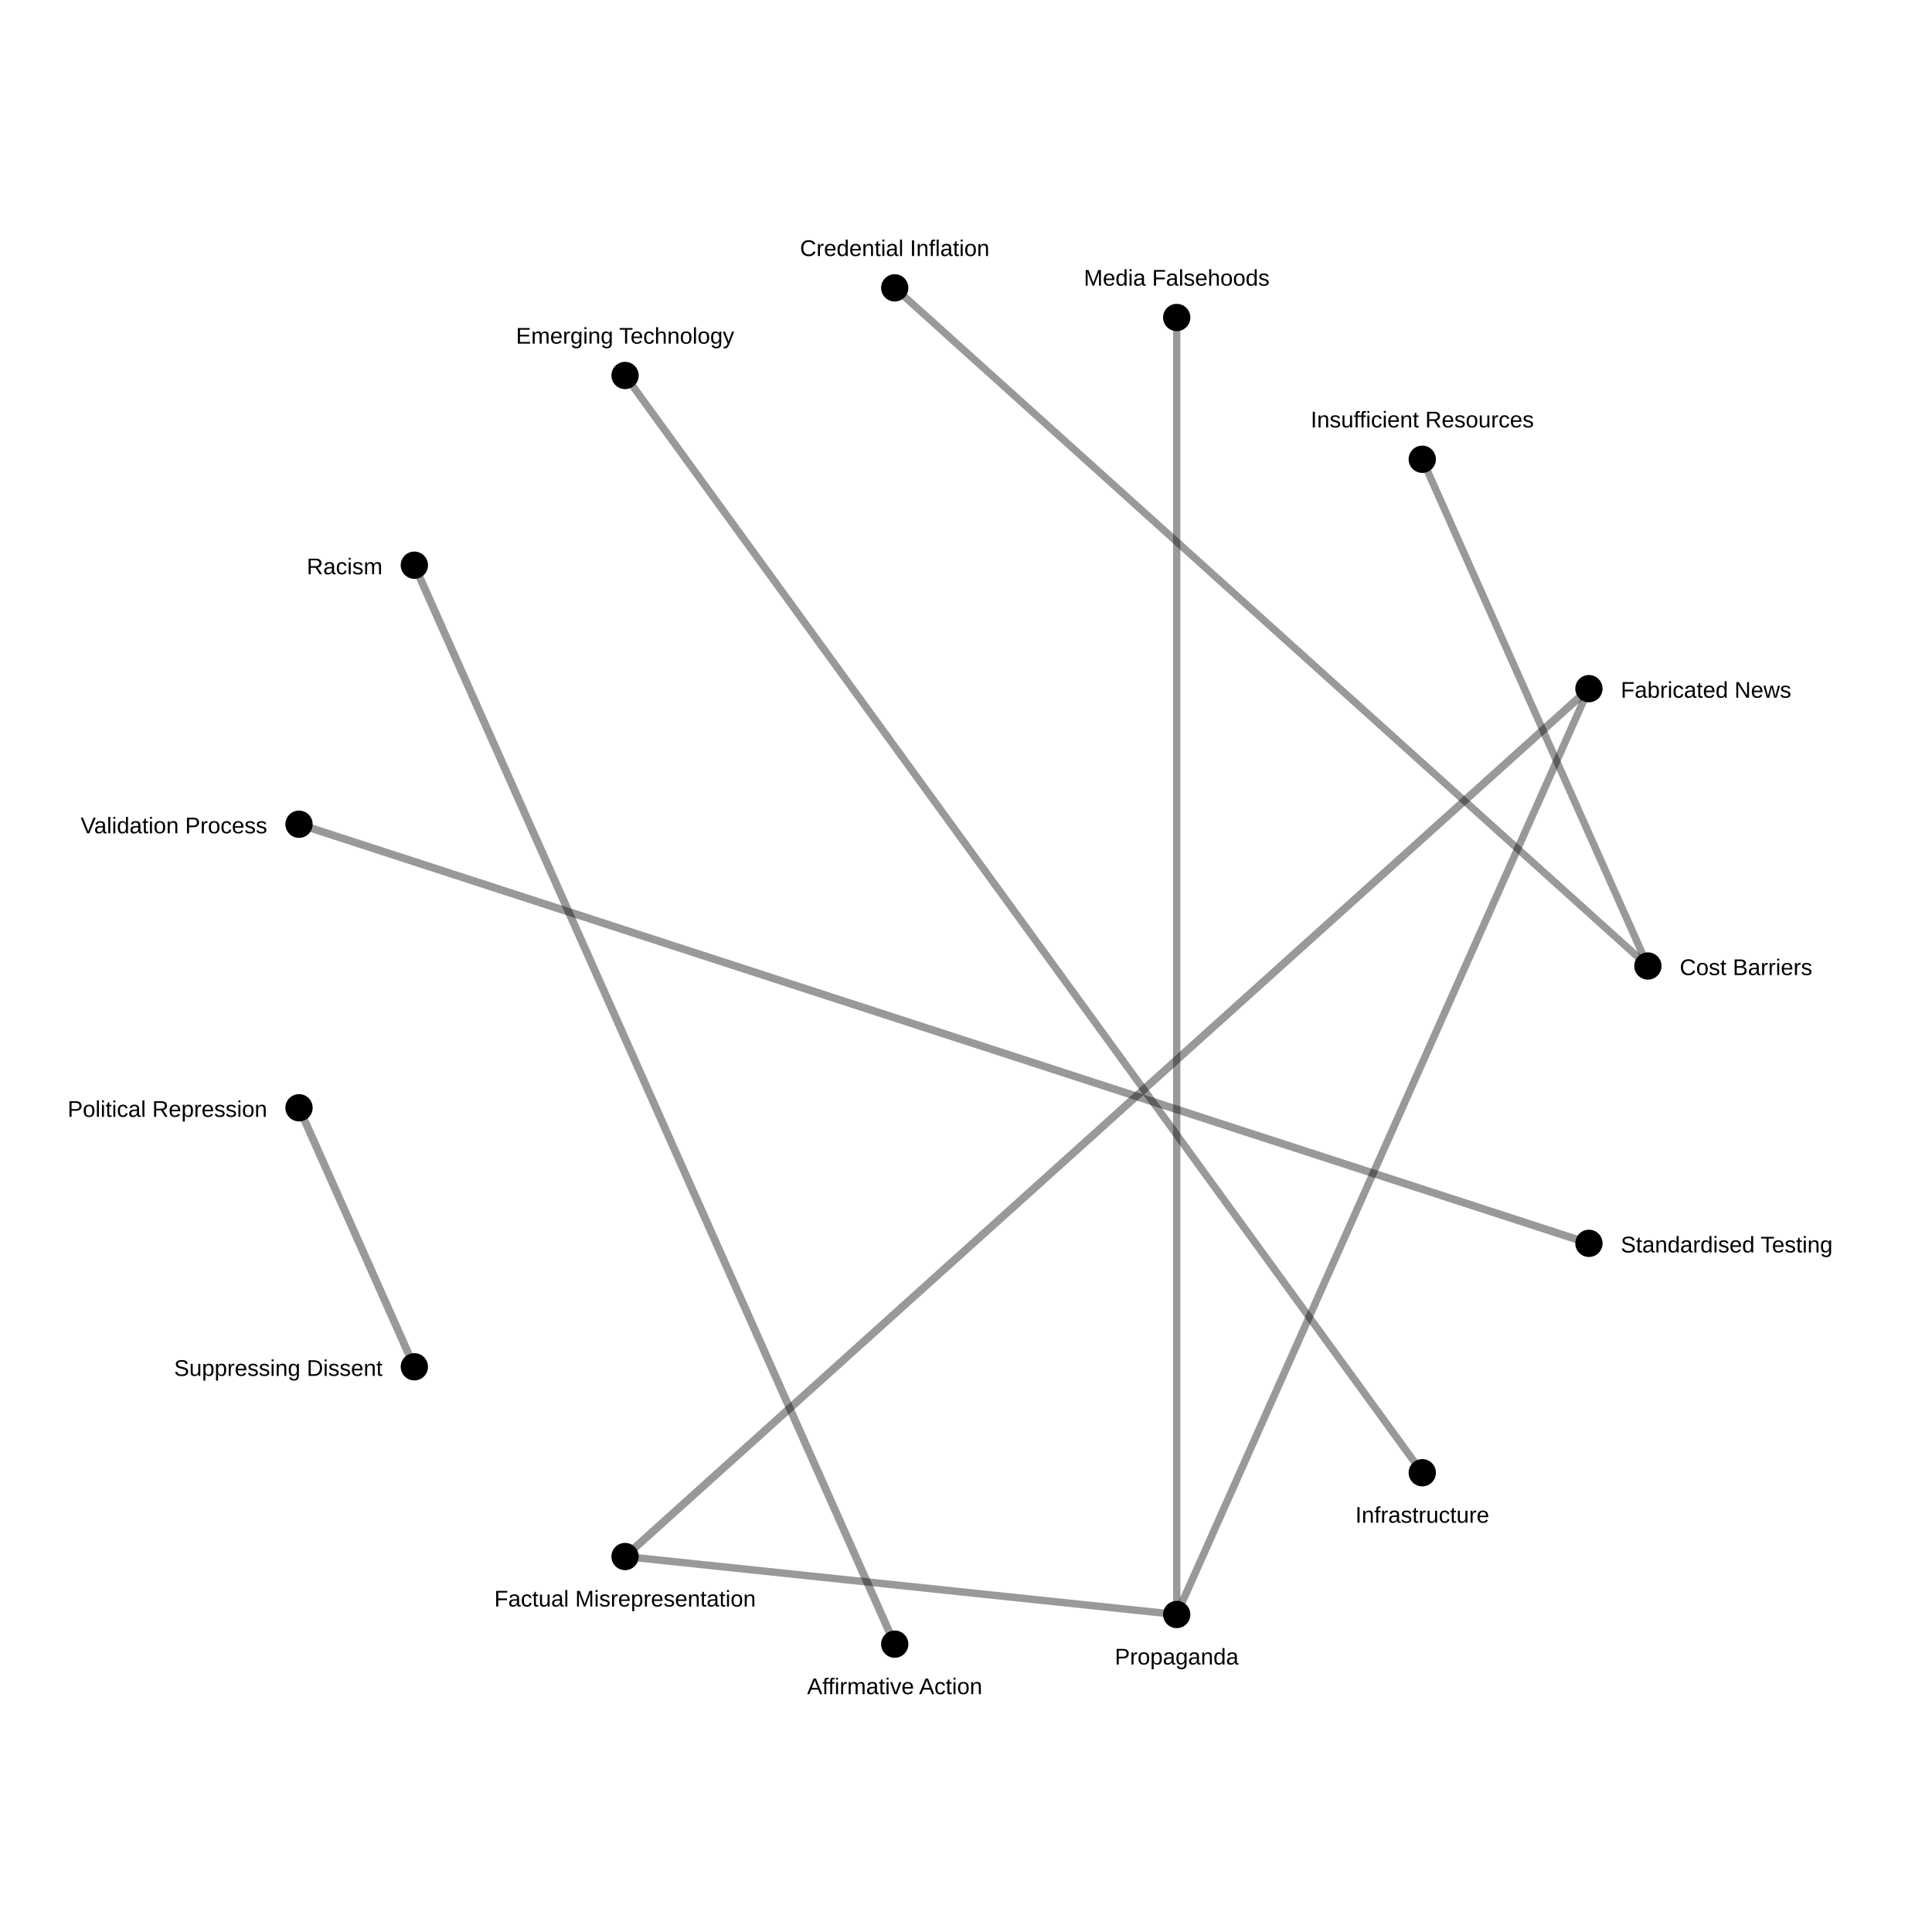
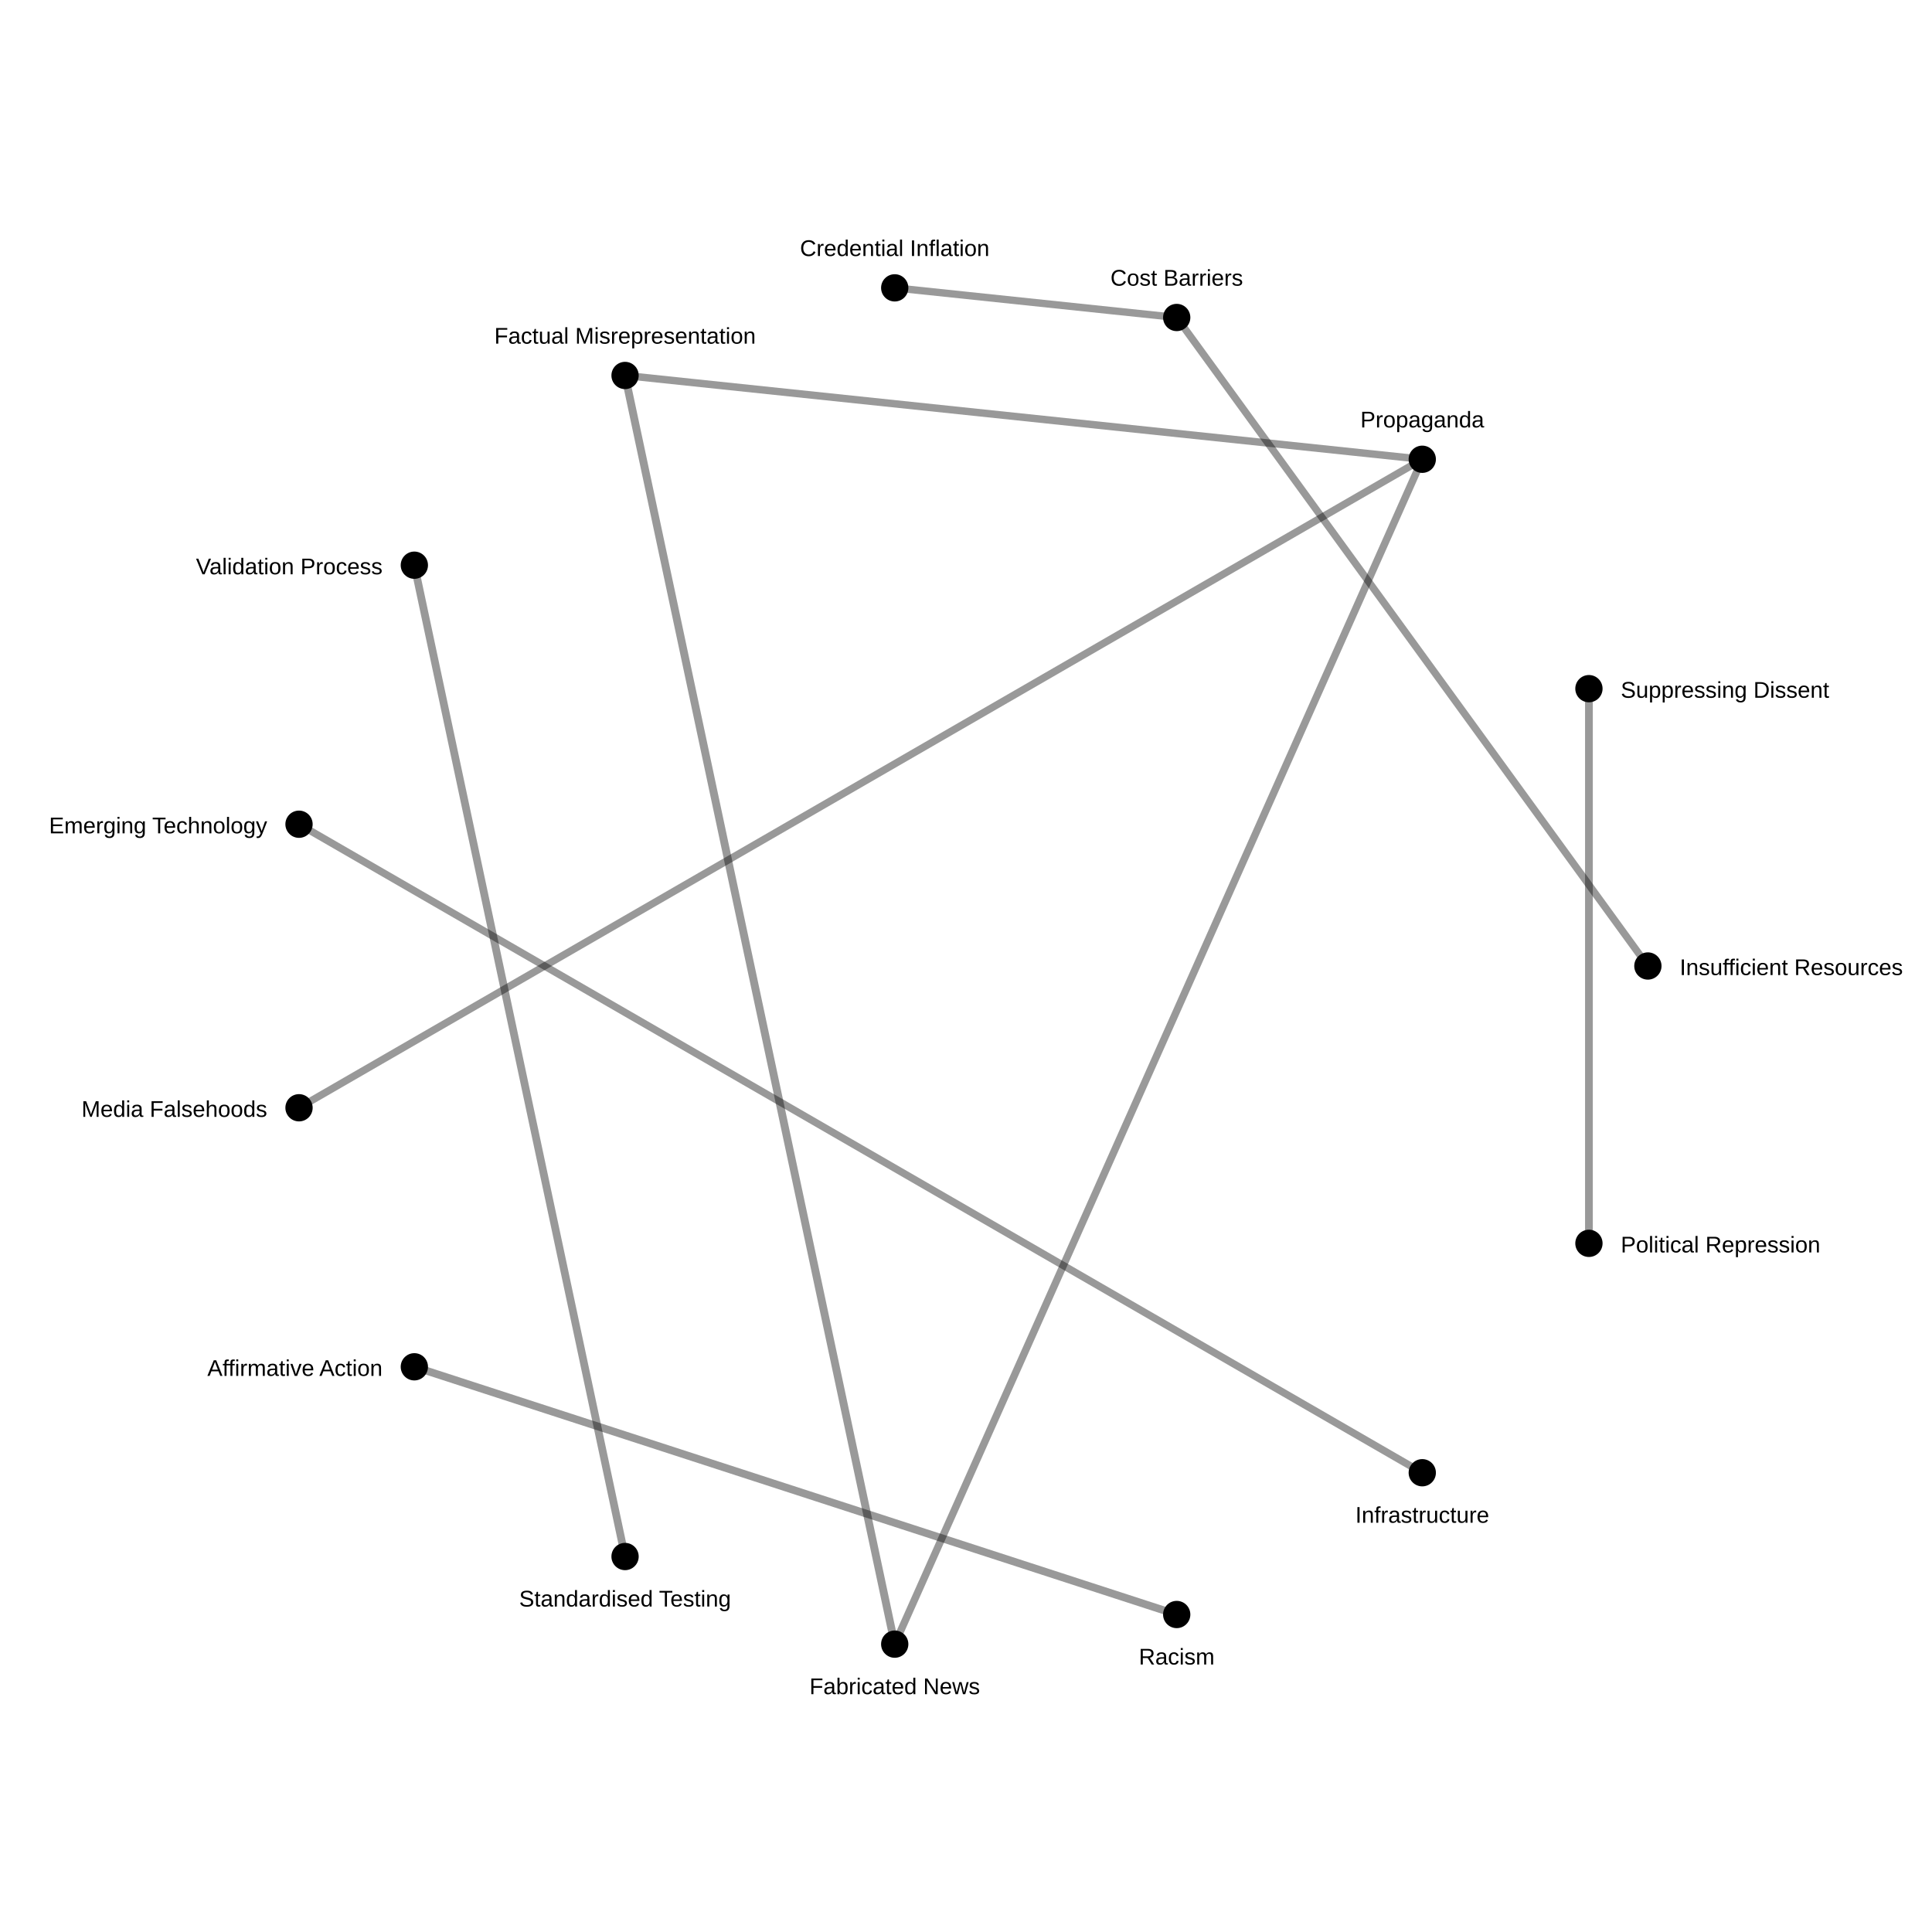
<svg xmlns="http://www.w3.org/2000/svg" width="850" height="850">
  <rect width="100%" height="100%" fill="white" />
-   <line x1="699.064" y1="302.979" x2="275" y2="684.808" stroke="black" stroke-opacity="0.4" stroke-width="3.471" />
-   <line x1="131.556" y1="487.374" x2="182.295" y2="601.336" stroke="black" stroke-opacity="0.4" stroke-width="3.414" />
-   <line x1="699.064" y1="547.021" x2="131.556" y2="362.626" stroke="black" stroke-opacity="0.4" stroke-width="3.413" />
-   <line x1="393.641" y1="723.357" x2="182.295" y2="248.664" stroke="black" stroke-opacity="0.4" stroke-width="3.401" />
-   <line x1="699.064" y1="302.979" x2="517.705" y2="710.317" stroke="black" stroke-opacity="0.4" stroke-width="3.264" />
-   <line x1="275" y1="684.808" x2="517.705" y2="710.317" stroke="black" stroke-opacity="0.4" stroke-width="3.262" />
-   <line x1="275" y1="165.192" x2="625.739" y2="647.943" stroke="black" stroke-opacity="0.4" stroke-width="3.234" />
-   <line x1="725.0" y1="425.0" x2="393.641" y2="126.643" stroke="black" stroke-opacity="0.4" stroke-width="3.227" />
-   <line x1="517.705" y1="139.683" x2="517.705" y2="710.317" stroke="black" stroke-opacity="0.4" stroke-width="3.222" />
-   <line x1="725.0" y1="425.0" x2="625.739" y2="202.057" stroke="black" stroke-opacity="0.4" stroke-width="3.222" />
+   <line x1="393.641" y1="723.357" x2="275" y2="165.192" stroke="black" stroke-opacity="0.4" stroke-width="3.471" />
+   <line x1="699.064" y1="547.021" x2="699.064" y2="302.979" stroke="black" stroke-opacity="0.4" stroke-width="3.414" />
+   <line x1="275" y1="684.808" x2="182.295" y2="248.664" stroke="black" stroke-opacity="0.4" stroke-width="3.413" />
+   <line x1="182.295" y1="601.336" x2="517.705" y2="710.317" stroke="black" stroke-opacity="0.4" stroke-width="3.401" />
+   <line x1="393.641" y1="723.357" x2="625.739" y2="202.057" stroke="black" stroke-opacity="0.4" stroke-width="3.264" />
+   <line x1="275" y1="165.192" x2="625.739" y2="202.057" stroke="black" stroke-opacity="0.4" stroke-width="3.262" />
+   <line x1="131.556" y1="362.626" x2="625.739" y2="647.943" stroke="black" stroke-opacity="0.4" stroke-width="3.234" />
+   <line x1="517.705" y1="139.683" x2="393.641" y2="126.643" stroke="black" stroke-opacity="0.4" stroke-width="3.227" />
+   <line x1="131.556" y1="487.374" x2="625.739" y2="202.057" stroke="black" stroke-opacity="0.4" stroke-width="3.222" />
+   <line x1="517.705" y1="139.683" x2="725.0" y2="425.0" stroke="black" stroke-opacity="0.4" stroke-width="3.222" />
  <circle cx="725.0" cy="425.0" r="6" fill="black" />
-   <text x="739.0" y="429.0" font-size="10" font-family="Arial" text-anchor="start">Cost Barriers</text>
+   <text x="739.0" y="429.0" font-size="10" font-family="Arial" text-anchor="start">Insufficient Resources</text>
  <circle cx="699.064" cy="547.021" r="6" fill="black" />
-   <text x="713.064" y="551.021" font-size="10" font-family="Arial" text-anchor="start">Standardised Testing</text>
+   <text x="713.064" y="551.021" font-size="10" font-family="Arial" text-anchor="start">Political Repression</text>
  <circle cx="625.739" cy="647.943" r="6" fill="black" />
  <text x="625.739" y="669.943" font-size="10" font-family="Arial" text-anchor="middle">Infrastructure</text>
  <circle cx="517.705" cy="710.317" r="6" fill="black" />
-   <text x="517.705" y="732.317" font-size="10" font-family="Arial" text-anchor="middle">Propaganda</text>
+   <text x="517.705" y="732.317" font-size="10" font-family="Arial" text-anchor="middle">Racism</text>
  <circle cx="393.641" cy="723.357" r="6" fill="black" />
-   <text x="393.641" y="745.357" font-size="10" font-family="Arial" text-anchor="middle">Affirmative Action</text>
+   <text x="393.641" y="745.357" font-size="10" font-family="Arial" text-anchor="middle">Fabricated News</text>
  <circle cx="275" cy="684.808" r="6" fill="black" />
-   <text x="275" y="706.808" font-size="10" font-family="Arial" text-anchor="middle">Factual Misrepresentation</text>
+   <text x="275" y="706.808" font-size="10" font-family="Arial" text-anchor="middle">Standardised Testing</text>
  <circle cx="182.295" cy="601.336" r="6" fill="black" />
-   <text x="168.295" y="605.336" font-size="10" font-family="Arial" text-anchor="end">Suppressing Dissent</text>
+   <text x="168.295" y="605.336" font-size="10" font-family="Arial" text-anchor="end">Affirmative Action</text>
  <circle cx="131.556" cy="487.374" r="6" fill="black" />
-   <text x="117.556" y="491.374" font-size="10" font-family="Arial" text-anchor="end">Political Repression</text>
+   <text x="117.556" y="491.374" font-size="10" font-family="Arial" text-anchor="end">Media Falsehoods</text>
  <circle cx="131.556" cy="362.626" r="6" fill="black" />
-   <text x="117.556" y="366.626" font-size="10" font-family="Arial" text-anchor="end">Validation Process</text>
+   <text x="117.556" y="366.626" font-size="10" font-family="Arial" text-anchor="end">Emerging Technology</text>
  <circle cx="182.295" cy="248.664" r="6" fill="black" />
-   <text x="168.295" y="252.664" font-size="10" font-family="Arial" text-anchor="end">Racism</text>
+   <text x="168.295" y="252.664" font-size="10" font-family="Arial" text-anchor="end">Validation Process</text>
  <circle cx="275" cy="165.192" r="6" fill="black" />
-   <text x="275" y="151.192" font-size="10" font-family="Arial" text-anchor="middle">Emerging Technology</text>
+   <text x="275" y="151.192" font-size="10" font-family="Arial" text-anchor="middle">Factual Misrepresentation</text>
  <circle cx="393.641" cy="126.643" r="6" fill="black" />
  <text x="393.641" y="112.643" font-size="10" font-family="Arial" text-anchor="middle">Credential Inflation</text>
  <circle cx="517.705" cy="139.683" r="6" fill="black" />
-   <text x="517.705" y="125.683" font-size="10" font-family="Arial" text-anchor="middle">Media Falsehoods</text>
+   <text x="517.705" y="125.683" font-size="10" font-family="Arial" text-anchor="middle">Cost Barriers</text>
  <circle cx="625.739" cy="202.057" r="6" fill="black" />
-   <text x="625.739" y="188.057" font-size="10" font-family="Arial" text-anchor="middle">Insufficient Resources</text>
+   <text x="625.739" y="188.057" font-size="10" font-family="Arial" text-anchor="middle">Propaganda</text>
  <circle cx="699.064" cy="302.979" r="6" fill="black" />
-   <text x="713.064" y="306.979" font-size="10" font-family="Arial" text-anchor="start">Fabricated News</text>
+   <text x="713.064" y="306.979" font-size="10" font-family="Arial" text-anchor="start">Suppressing Dissent</text>
</svg>
